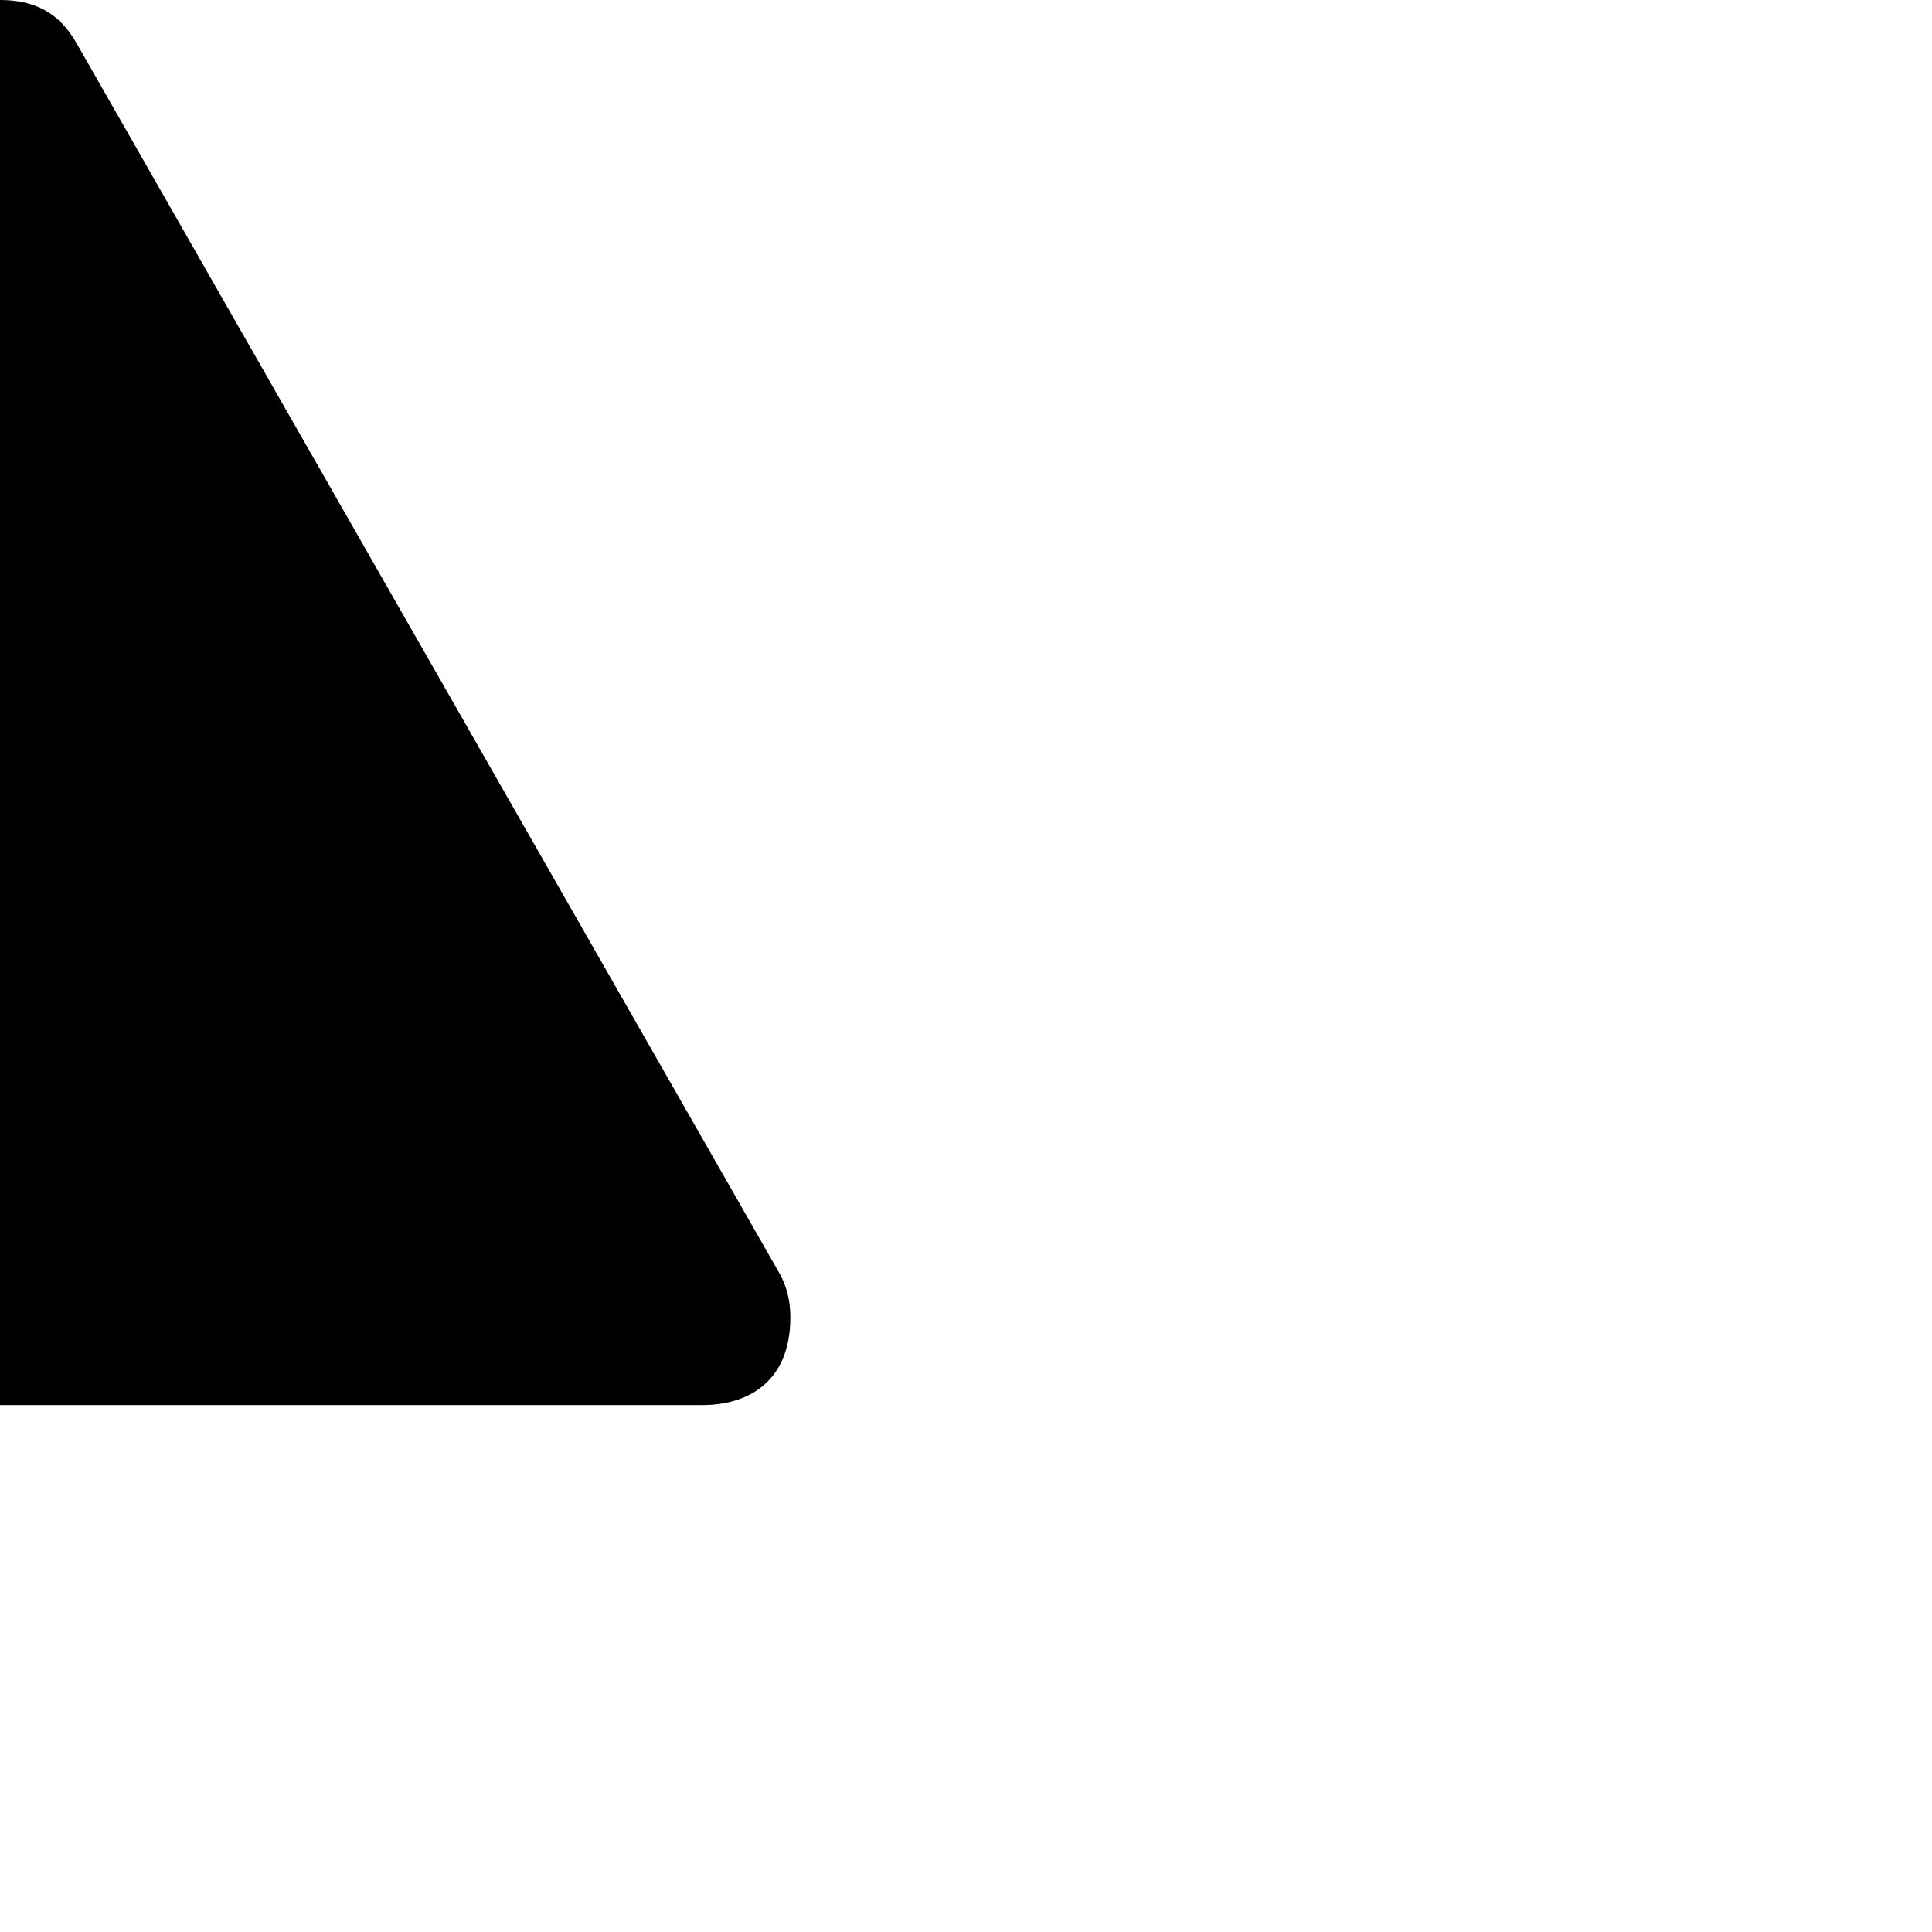
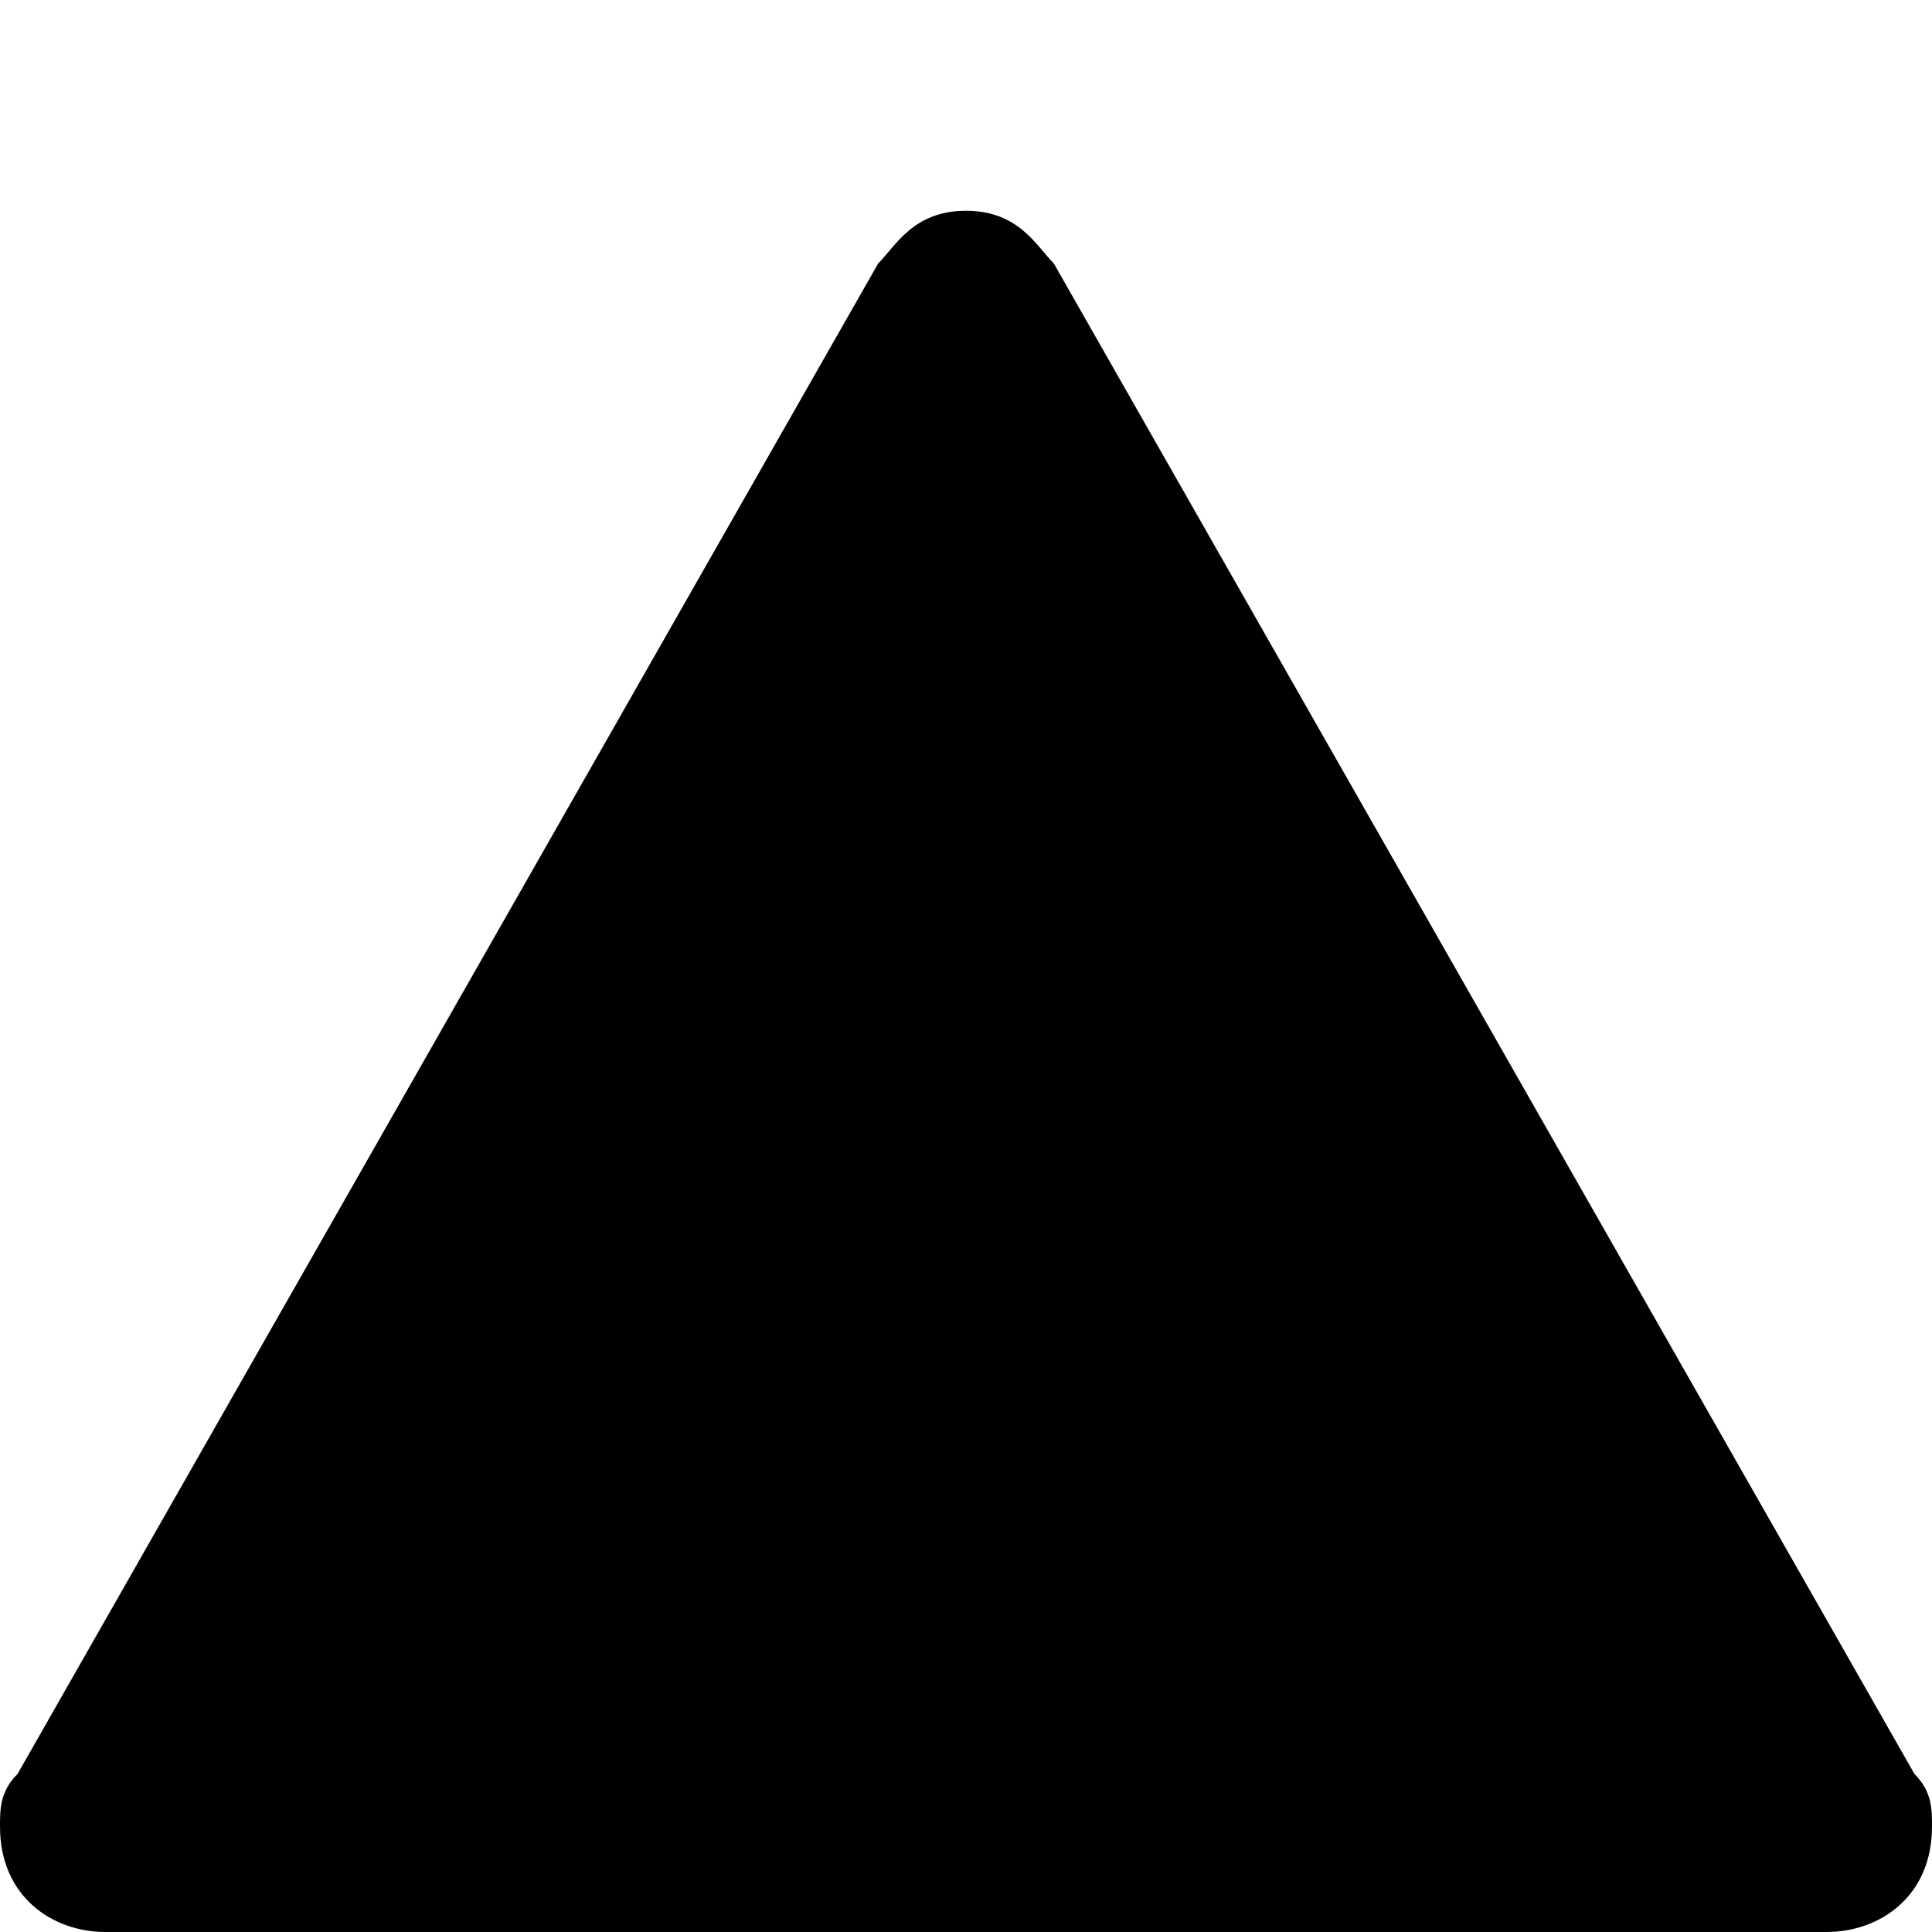
- <svg xmlns="http://www.w3.org/2000/svg" version="1.1" width="11" height="11" id="svg4764">
-   <defs id="defs4766" />
-   <path d="m 0,0 c -0.25,0 -0.363,0.12 -0.438,0.25 l -4,7 c -0.044,0.077 -0.062,0.164 -0.062,0.25 0,0.375 0.25,0.5 0.5,0.5 l 8,0 c 0.25,10e-5 0.5,-0.125 0.5,-0.5 0,-0.086 -0.018,-0.173 -0.062,-0.25 l -4,-7 c -0.074,-0.13 -0.188,-0.25 -0.438,-0.25 z" id="path11349-6" style="font-size:medium;font-style:normal;font-variant:normal;font-weight:normal;font-stretch:normal;text-indent:0;text-align:start;text-decoration:none;line-height:normal;letter-spacing:normal;word-spacing:normal;text-transform:none;direction:ltr;block-progression:tb;writing-mode:lr-tb;text-anchor:start;baseline-shift:baseline;color:#000000;fill:#000000;fill-opacity:1;fill-rule:nonzero;stroke:none;stroke-width:2;marker:none;visibility:visible;display:inline;overflow:visible;enable-background:accumulate;font-family:Sans;-inkscape-font-specification:Sans" />
+ <svg xmlns="http://www.w3.org/2000/svg" version="1.1" id="svg4764" x="0px" y="0px" viewBox="0 0 11 11" enable-background="new 0 0 11 11" xml:space="preserve">
+   <path id="path11349-6" d="M5.5,1.2C5.2,1.2,5.1,1.4,5,1.5l-4.9,8.6C0,10.2,0,10.3,0,10.4  C0,10.8,0.3,11,0.6,11h9.8c0.3,0,0.6-0.2,0.6-0.6c0-0.1,0-0.2-0.1-0.3L6,1.5C5.9,1.4,5.8,1.2,5.5,1.2z" />
</svg>
